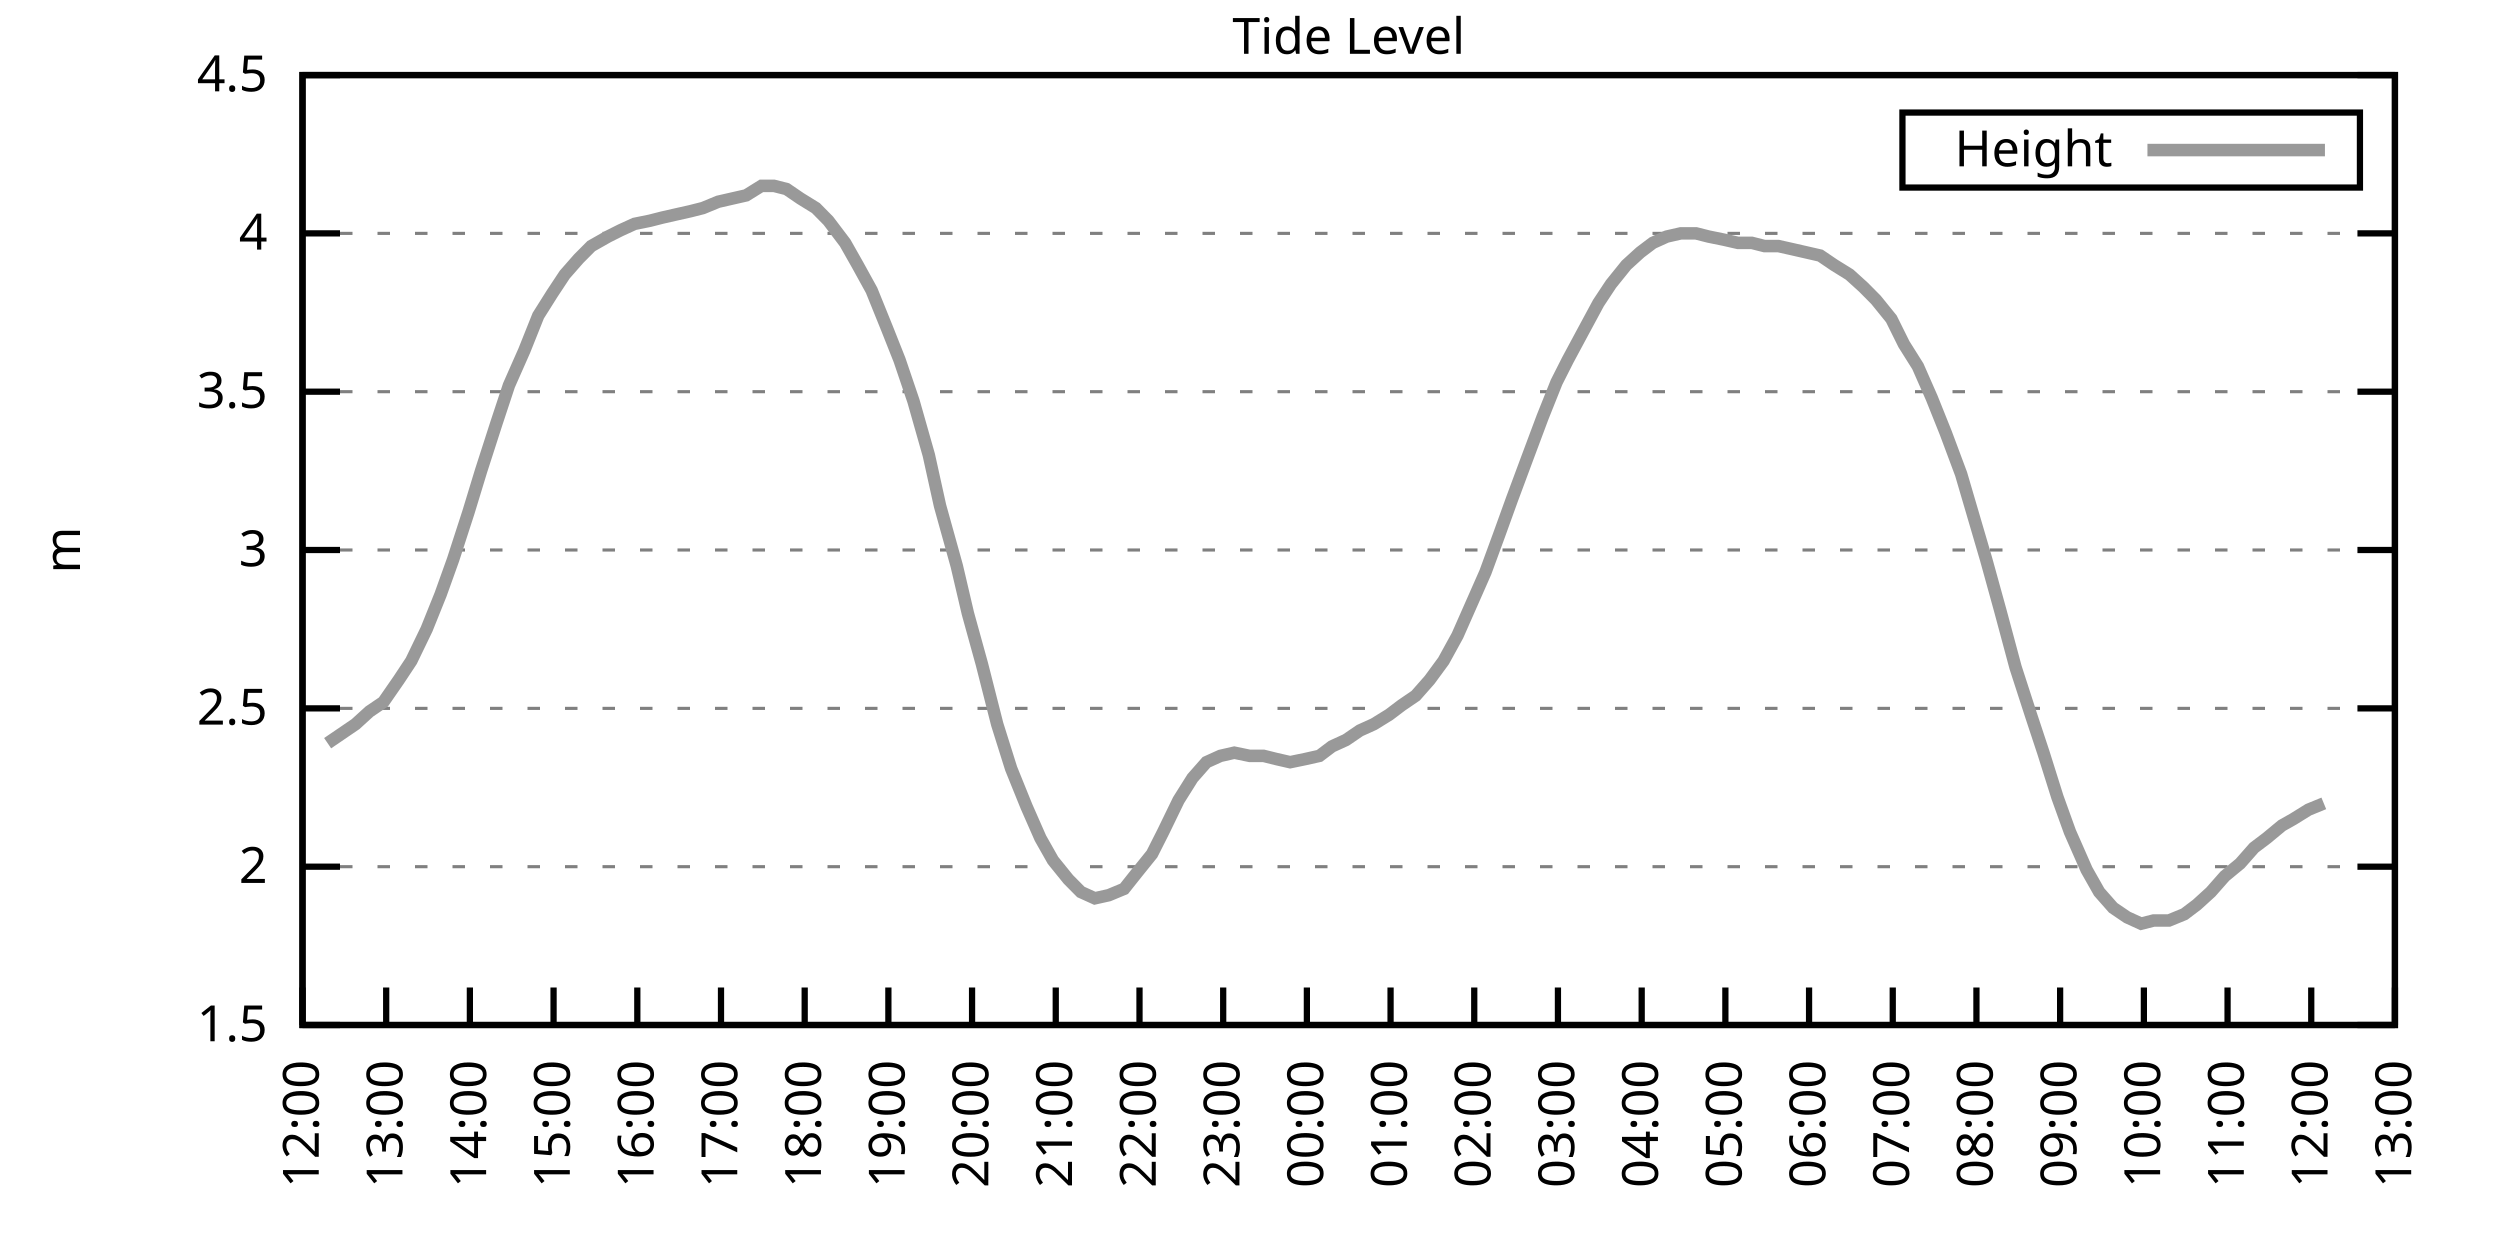
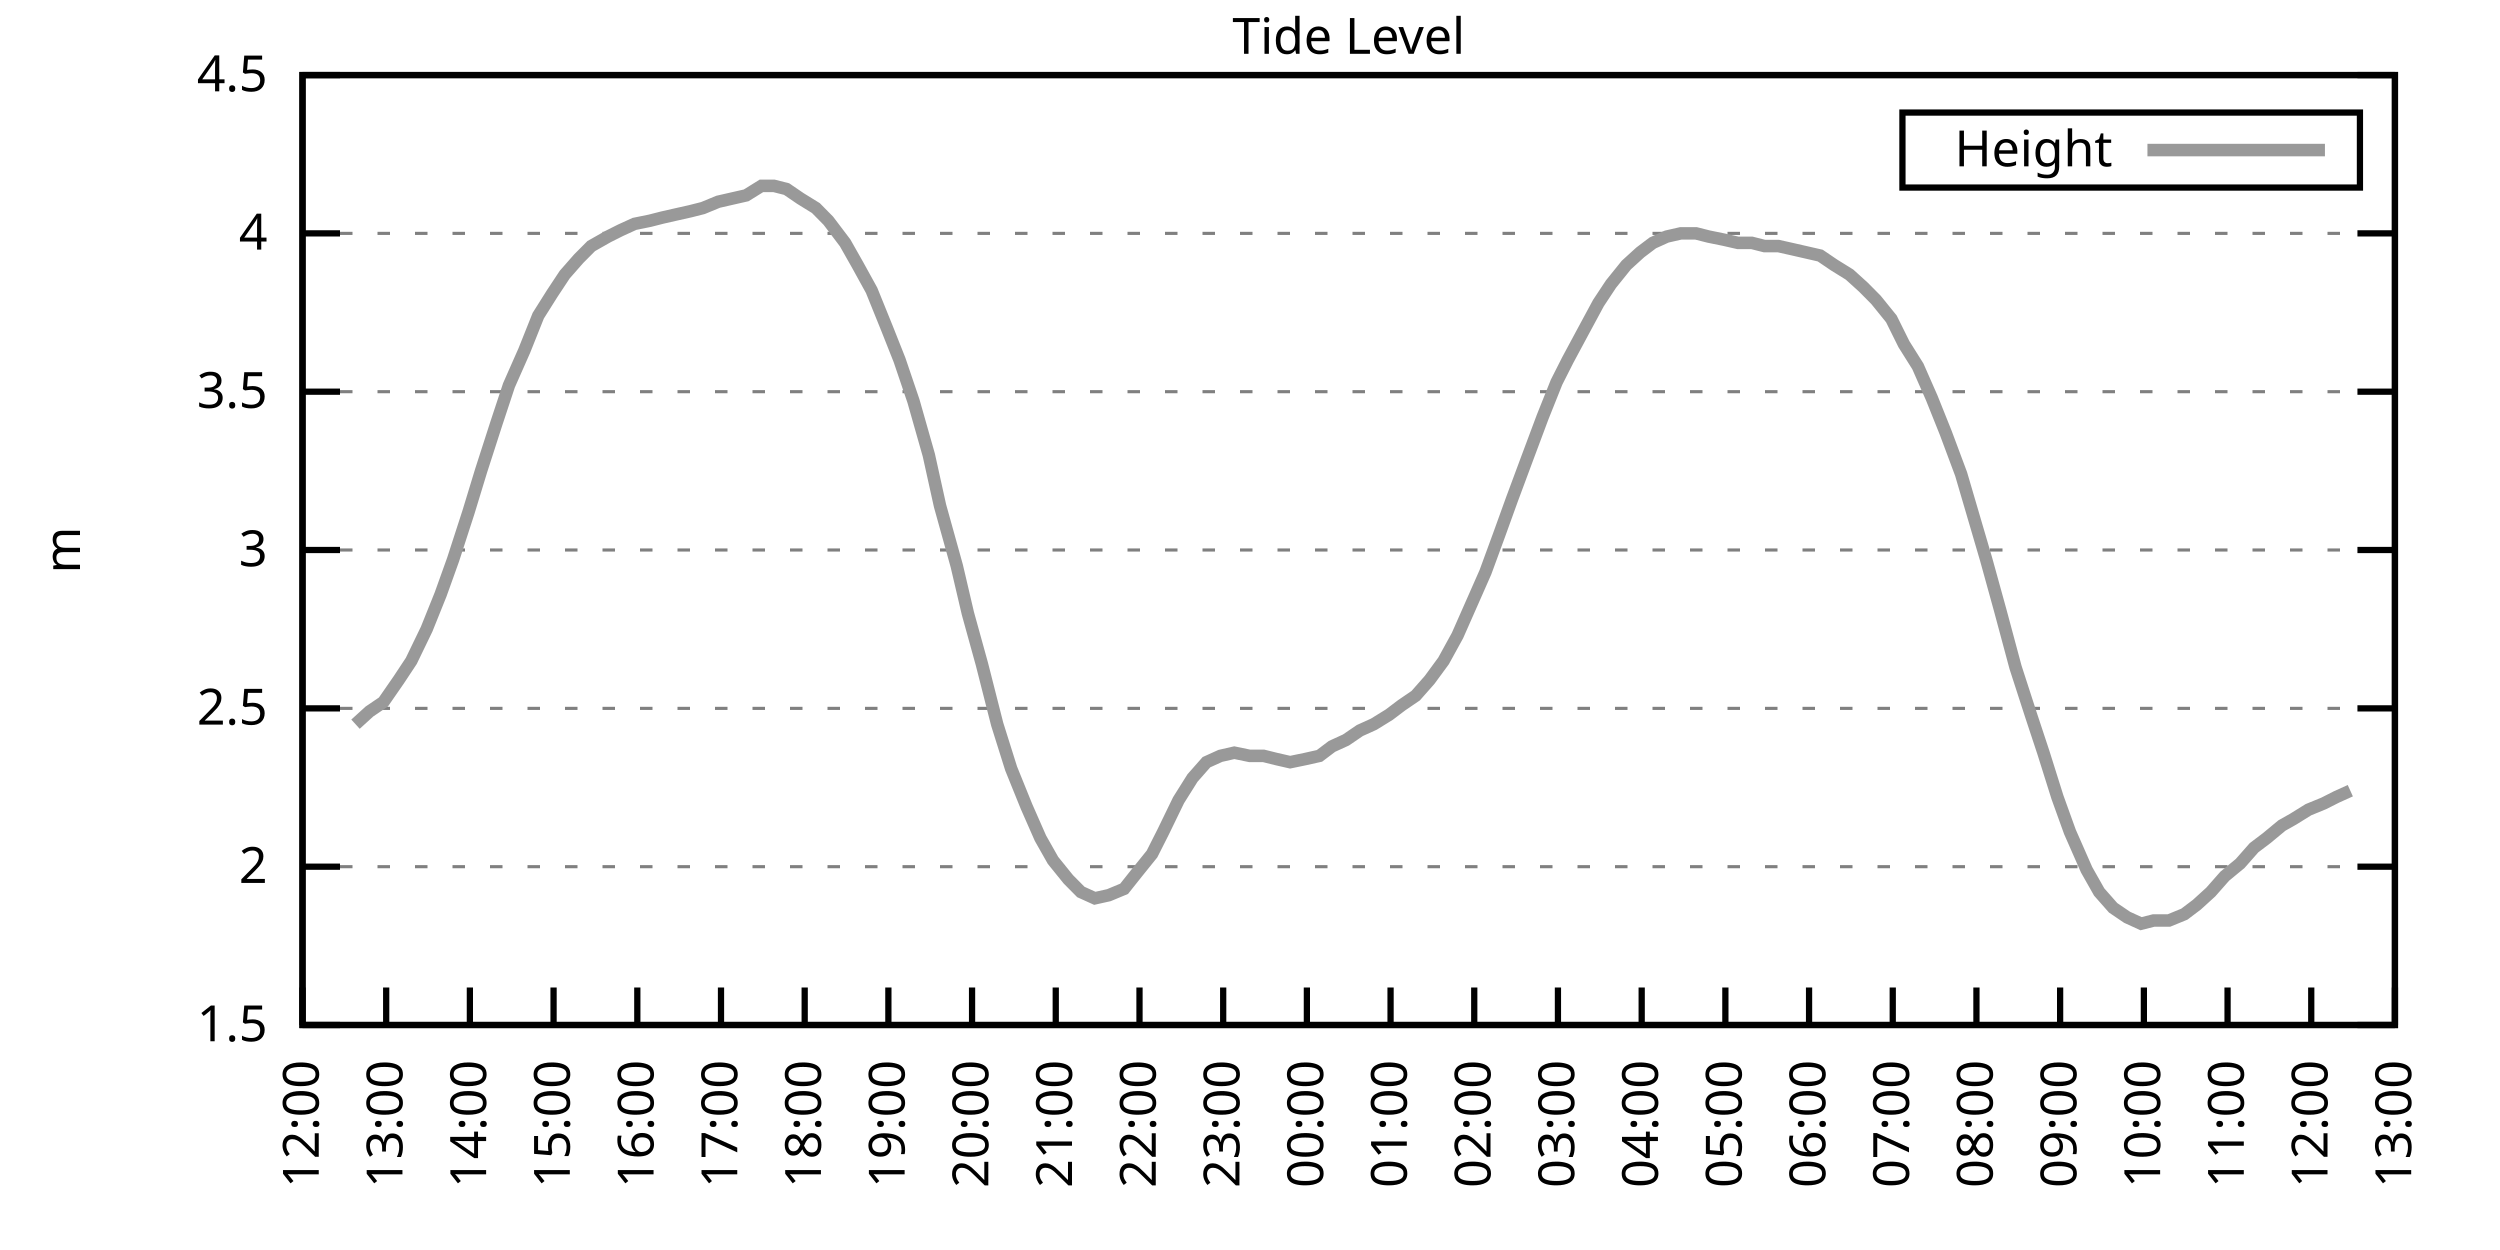
<svg xmlns="http://www.w3.org/2000/svg" xmlns:xlink="http://www.w3.org/1999/xlink" width="400" height="200" viewBox="0 0 400 200">
  <g id="gnuplot_canvas">
    <rect x="0" y="0" width="400" height="200" fill="none" />
    <defs>
      <circle id="gpDot" r="0.5" stroke-width="0.5" stroke="currentColor" />
      <path id="gpPt0" stroke-width="0.333" stroke="currentColor" d="M-1,0 h2 M0,-1 v2" />
      <path id="gpPt1" stroke-width="0.333" stroke="currentColor" d="M-1,-1 L1,1 M1,-1 L-1,1" />
      <path id="gpPt2" stroke-width="0.333" stroke="currentColor" d="M-1,0 L1,0 M0,-1 L0,1 M-1,-1 L1,1 M-1,1 L1,-1" />
      <rect id="gpPt3" stroke-width="0.333" stroke="currentColor" x="-1" y="-1" width="2" height="2" />
      <rect id="gpPt4" stroke-width="0.333" stroke="currentColor" fill="currentColor" x="-1" y="-1" width="2" height="2" />
      <circle id="gpPt5" stroke-width="0.333" stroke="currentColor" cx="0" cy="0" r="1" />
      <use xlink:href="#gpPt5" id="gpPt6" fill="currentColor" stroke="none" />
      <path id="gpPt7" stroke-width="0.333" stroke="currentColor" d="M0,-1.33 L-1.33,0.67 L1.33,0.67 z" />
      <use xlink:href="#gpPt7" id="gpPt8" fill="currentColor" stroke="none" />
      <use xlink:href="#gpPt7" id="gpPt9" stroke="currentColor" transform="rotate(180)" />
      <use xlink:href="#gpPt9" id="gpPt10" fill="currentColor" stroke="none" />
      <use xlink:href="#gpPt3" id="gpPt11" stroke="currentColor" transform="rotate(45)" />
      <use xlink:href="#gpPt11" id="gpPt12" fill="currentColor" stroke="none" />
      <path id="gpPt13" stroke-width="0.333" stroke="currentColor" d="M0,1.330 L1.265,0.411 L0.782,-1.067 L-0.782,-1.076 L-1.265,0.411 z" />
      <use xlink:href="#gpPt13" id="gpPt14" fill="currentColor" stroke="none" />
      <filter id="textbox" filterUnits="objectBoundingBox" x="0" y="0" height="1" width="1">
        <feFlood flood-color="white" flood-opacity="1" result="bgnd" />
        <feComposite in="SourceGraphic" in2="bgnd" operator="atop" />
      </filter>
      <filter id="greybox" filterUnits="objectBoundingBox" x="0" y="0" height="1" width="1">
        <feFlood flood-color="lightgrey" flood-opacity="1" result="grey" />
        <feComposite in="SourceGraphic" in2="grey" operator="atop" />
      </filter>
    </defs>
    <g fill="none" color="white" stroke="currentColor" stroke-width="1.00" stroke-linecap="butt" stroke-linejoin="miter">
</g>
    <g fill="none" color="black" stroke="currentColor" stroke-width="1.00" stroke-linecap="butt" stroke-linejoin="miter">
      <g stroke="none" shape-rendering="crispEdges">
        <polygon fill="rgb(255, 255, 255)" points="48.40,164.00 383.18,164.00 383.18,12.02 48.40,12.02 " />
      </g>
    </g>
    <g fill="none" color="black" stroke="currentColor" stroke-width="1.00" stroke-linecap="butt" stroke-linejoin="miter">
</g>
    <g fill="none" color="black" stroke="black" stroke-width="0.50" stroke-linecap="butt" stroke-linejoin="miter">
</g>
    <g fill="none" color="gray" stroke="currentColor" stroke-width="0.50" stroke-linecap="butt" stroke-linejoin="miter">
      <path stroke="gray" stroke-dasharray="2,4" class="gridline" d="M48.40,164.00 L383.19,164.00  " />
    </g>
    <g fill="none" color="gray" stroke="gray" stroke-width="1.00" stroke-linecap="butt" stroke-linejoin="miter">
</g>
    <g fill="none" color="black" stroke="currentColor" stroke-width="1.00" stroke-linecap="butt" stroke-linejoin="miter">
      <path stroke="black" d="M48.40,164.00 L54.40,164.00 M383.19,164.00 L377.19,164.00  " />
      <g transform="translate(42.80,166.60)" stroke="none" fill="black" font-family="Sans" font-size="8.00" text-anchor="end">
        <text>
          <tspan font-family="Sans"> 1.5</tspan>
        </text>
      </g>
    </g>
    <g fill="none" color="black" stroke="currentColor" stroke-width="1.00" stroke-linecap="butt" stroke-linejoin="miter">
</g>
    <g fill="none" color="black" stroke="black" stroke-width="0.50" stroke-linecap="butt" stroke-linejoin="miter">
</g>
    <g fill="none" color="gray" stroke="currentColor" stroke-width="0.50" stroke-linecap="butt" stroke-linejoin="miter">
      <path stroke="gray" stroke-dasharray="2,4" class="gridline" d="M48.40,138.67 L383.19,138.67  " />
    </g>
    <g fill="none" color="gray" stroke="gray" stroke-width="1.00" stroke-linecap="butt" stroke-linejoin="miter">
</g>
    <g fill="none" color="black" stroke="currentColor" stroke-width="1.00" stroke-linecap="butt" stroke-linejoin="miter">
      <path stroke="black" d="M48.40,138.67 L54.40,138.67 M383.19,138.67 L377.19,138.67  " />
      <g transform="translate(42.80,141.27)" stroke="none" fill="black" font-family="Sans" font-size="8.00" text-anchor="end">
        <text>
          <tspan font-family="Sans"> 2</tspan>
        </text>
      </g>
    </g>
    <g fill="none" color="black" stroke="currentColor" stroke-width="1.00" stroke-linecap="butt" stroke-linejoin="miter">
</g>
    <g fill="none" color="black" stroke="black" stroke-width="0.50" stroke-linecap="butt" stroke-linejoin="miter">
</g>
    <g fill="none" color="gray" stroke="currentColor" stroke-width="0.50" stroke-linecap="butt" stroke-linejoin="miter">
      <path stroke="gray" stroke-dasharray="2,4" class="gridline" d="M48.40,113.34 L383.19,113.34  " />
    </g>
    <g fill="none" color="gray" stroke="gray" stroke-width="1.00" stroke-linecap="butt" stroke-linejoin="miter">
</g>
    <g fill="none" color="black" stroke="currentColor" stroke-width="1.00" stroke-linecap="butt" stroke-linejoin="miter">
      <path stroke="black" d="M48.40,113.34 L54.40,113.34 M383.19,113.34 L377.19,113.34  " />
      <g transform="translate(42.80,115.94)" stroke="none" fill="black" font-family="Sans" font-size="8.00" text-anchor="end">
        <text>
          <tspan font-family="Sans"> 2.5</tspan>
        </text>
      </g>
    </g>
    <g fill="none" color="black" stroke="currentColor" stroke-width="1.00" stroke-linecap="butt" stroke-linejoin="miter">
</g>
    <g fill="none" color="black" stroke="black" stroke-width="0.50" stroke-linecap="butt" stroke-linejoin="miter">
</g>
    <g fill="none" color="gray" stroke="currentColor" stroke-width="0.50" stroke-linecap="butt" stroke-linejoin="miter">
      <path stroke="gray" stroke-dasharray="2,4" class="gridline" d="M48.40,88.00 L383.19,88.00  " />
    </g>
    <g fill="none" color="gray" stroke="gray" stroke-width="1.00" stroke-linecap="butt" stroke-linejoin="miter">
</g>
    <g fill="none" color="black" stroke="currentColor" stroke-width="1.00" stroke-linecap="butt" stroke-linejoin="miter">
      <path stroke="black" d="M48.40,88.00 L54.40,88.00 M383.19,88.00 L377.19,88.00  " />
      <g transform="translate(42.80,90.60)" stroke="none" fill="black" font-family="Sans" font-size="8.00" text-anchor="end">
        <text>
          <tspan font-family="Sans"> 3</tspan>
        </text>
      </g>
    </g>
    <g fill="none" color="black" stroke="currentColor" stroke-width="1.00" stroke-linecap="butt" stroke-linejoin="miter">
</g>
    <g fill="none" color="black" stroke="black" stroke-width="0.50" stroke-linecap="butt" stroke-linejoin="miter">
</g>
    <g fill="none" color="gray" stroke="currentColor" stroke-width="0.50" stroke-linecap="butt" stroke-linejoin="miter">
      <path stroke="gray" stroke-dasharray="2,4" class="gridline" d="M48.40,62.67 L383.19,62.67  " />
    </g>
    <g fill="none" color="gray" stroke="gray" stroke-width="1.00" stroke-linecap="butt" stroke-linejoin="miter">
</g>
    <g fill="none" color="black" stroke="currentColor" stroke-width="1.00" stroke-linecap="butt" stroke-linejoin="miter">
      <path stroke="black" d="M48.40,62.67 L54.40,62.67 M383.19,62.67 L377.19,62.67  " />
      <g transform="translate(42.80,65.27)" stroke="none" fill="black" font-family="Sans" font-size="8.00" text-anchor="end">
        <text>
          <tspan font-family="Sans"> 3.5</tspan>
        </text>
      </g>
    </g>
    <g fill="none" color="black" stroke="currentColor" stroke-width="1.00" stroke-linecap="butt" stroke-linejoin="miter">
</g>
    <g fill="none" color="black" stroke="black" stroke-width="0.50" stroke-linecap="butt" stroke-linejoin="miter">
</g>
    <g fill="none" color="gray" stroke="currentColor" stroke-width="0.50" stroke-linecap="butt" stroke-linejoin="miter">
      <path stroke="gray" stroke-dasharray="2,4" class="gridline" d="M48.40,37.34 L383.19,37.34  " />
    </g>
    <g fill="none" color="gray" stroke="gray" stroke-width="1.00" stroke-linecap="butt" stroke-linejoin="miter">
</g>
    <g fill="none" color="black" stroke="currentColor" stroke-width="1.00" stroke-linecap="butt" stroke-linejoin="miter">
      <path stroke="black" d="M48.40,37.34 L54.40,37.34 M383.19,37.34 L377.19,37.34  " />
      <g transform="translate(42.80,39.94)" stroke="none" fill="black" font-family="Sans" font-size="8.00" text-anchor="end">
        <text>
          <tspan font-family="Sans"> 4</tspan>
        </text>
      </g>
    </g>
    <g fill="none" color="black" stroke="currentColor" stroke-width="1.00" stroke-linecap="butt" stroke-linejoin="miter">
</g>
    <g fill="none" color="black" stroke="black" stroke-width="0.50" stroke-linecap="butt" stroke-linejoin="miter">
</g>
    <g fill="none" color="gray" stroke="currentColor" stroke-width="0.50" stroke-linecap="butt" stroke-linejoin="miter">
      <path stroke="gray" stroke-dasharray="2,4" class="gridline" d="M48.40,12.01 L383.19,12.01  " />
    </g>
    <g fill="none" color="gray" stroke="gray" stroke-width="1.00" stroke-linecap="butt" stroke-linejoin="miter">
</g>
    <g fill="none" color="black" stroke="currentColor" stroke-width="1.00" stroke-linecap="butt" stroke-linejoin="miter">
      <path stroke="black" d="M48.40,12.01 L54.40,12.01 M383.19,12.01 L377.19,12.01  " />
      <g transform="translate(42.80,14.61)" stroke="none" fill="black" font-family="Sans" font-size="8.00" text-anchor="end">
        <text>
          <tspan font-family="Sans"> 4.5</tspan>
        </text>
      </g>
    </g>
    <g fill="none" color="black" stroke="currentColor" stroke-width="1.00" stroke-linecap="butt" stroke-linejoin="miter">
      <path stroke="black" d="M48.40,164.00 L48.40,158.00  " />
      <g transform="translate(51.00,169.60) rotate(270.00)" stroke="none" fill="black" font-family="Sans" font-size="8.00" text-anchor="end">
        <text>
          <tspan font-family="Sans">12:00</tspan>
        </text>
      </g>
    </g>
    <g fill="none" color="black" stroke="currentColor" stroke-width="1.00" stroke-linecap="butt" stroke-linejoin="miter">
      <path stroke="black" d="M61.79,164.00 L61.79,158.00  " />
      <g transform="translate(64.39,169.60) rotate(270.00)" stroke="none" fill="black" font-family="Sans" font-size="8.00" text-anchor="end">
        <text>
          <tspan font-family="Sans">13:00</tspan>
        </text>
      </g>
    </g>
    <g fill="none" color="black" stroke="currentColor" stroke-width="1.00" stroke-linecap="butt" stroke-linejoin="miter">
      <path stroke="black" d="M75.18,164.00 L75.18,158.00  " />
      <g transform="translate(77.78,169.60) rotate(270.00)" stroke="none" fill="black" font-family="Sans" font-size="8.00" text-anchor="end">
        <text>
          <tspan font-family="Sans">14:00</tspan>
        </text>
      </g>
    </g>
    <g fill="none" color="black" stroke="currentColor" stroke-width="1.00" stroke-linecap="butt" stroke-linejoin="miter">
      <path stroke="black" d="M88.57,164.00 L88.57,158.00  " />
      <g transform="translate(91.17,169.60) rotate(270.00)" stroke="none" fill="black" font-family="Sans" font-size="8.00" text-anchor="end">
        <text>
          <tspan font-family="Sans">15:00</tspan>
        </text>
      </g>
    </g>
    <g fill="none" color="black" stroke="currentColor" stroke-width="1.00" stroke-linecap="butt" stroke-linejoin="miter">
      <path stroke="black" d="M101.97,164.00 L101.97,158.00  " />
      <g transform="translate(104.57,169.60) rotate(270.00)" stroke="none" fill="black" font-family="Sans" font-size="8.00" text-anchor="end">
        <text>
          <tspan font-family="Sans">16:00</tspan>
        </text>
      </g>
    </g>
    <g fill="none" color="black" stroke="currentColor" stroke-width="1.00" stroke-linecap="butt" stroke-linejoin="miter">
      <path stroke="black" d="M115.36,164.00 L115.36,158.00  " />
      <g transform="translate(117.96,169.60) rotate(270.00)" stroke="none" fill="black" font-family="Sans" font-size="8.00" text-anchor="end">
        <text>
          <tspan font-family="Sans">17:00</tspan>
        </text>
      </g>
    </g>
    <g fill="none" color="black" stroke="currentColor" stroke-width="1.00" stroke-linecap="butt" stroke-linejoin="miter">
      <path stroke="black" d="M128.75,164.00 L128.75,158.00  " />
      <g transform="translate(131.35,169.60) rotate(270.00)" stroke="none" fill="black" font-family="Sans" font-size="8.00" text-anchor="end">
        <text>
          <tspan font-family="Sans">18:00</tspan>
        </text>
      </g>
    </g>
    <g fill="none" color="black" stroke="currentColor" stroke-width="1.00" stroke-linecap="butt" stroke-linejoin="miter">
      <path stroke="black" d="M142.14,164.00 L142.14,158.00  " />
      <g transform="translate(144.74,169.60) rotate(270.00)" stroke="none" fill="black" font-family="Sans" font-size="8.00" text-anchor="end">
        <text>
          <tspan font-family="Sans">19:00</tspan>
        </text>
      </g>
    </g>
    <g fill="none" color="black" stroke="currentColor" stroke-width="1.00" stroke-linecap="butt" stroke-linejoin="miter">
      <path stroke="black" d="M155.53,164.00 L155.53,158.00  " />
      <g transform="translate(158.13,169.60) rotate(270.00)" stroke="none" fill="black" font-family="Sans" font-size="8.00" text-anchor="end">
        <text>
          <tspan font-family="Sans">20:00</tspan>
        </text>
      </g>
    </g>
    <g fill="none" color="black" stroke="currentColor" stroke-width="1.00" stroke-linecap="butt" stroke-linejoin="miter">
      <path stroke="black" d="M168.92,164.00 L168.92,158.00  " />
      <g transform="translate(171.52,169.60) rotate(270.00)" stroke="none" fill="black" font-family="Sans" font-size="8.00" text-anchor="end">
        <text>
          <tspan font-family="Sans">21:00</tspan>
        </text>
      </g>
    </g>
    <g fill="none" color="black" stroke="currentColor" stroke-width="1.00" stroke-linecap="butt" stroke-linejoin="miter">
      <path stroke="black" d="M182.32,164.00 L182.32,158.00  " />
      <g transform="translate(184.92,169.60) rotate(270.00)" stroke="none" fill="black" font-family="Sans" font-size="8.00" text-anchor="end">
        <text>
          <tspan font-family="Sans">22:00</tspan>
        </text>
      </g>
    </g>
    <g fill="none" color="black" stroke="currentColor" stroke-width="1.00" stroke-linecap="butt" stroke-linejoin="miter">
      <path stroke="black" d="M195.71,164.00 L195.71,158.00  " />
      <g transform="translate(198.31,169.60) rotate(270.00)" stroke="none" fill="black" font-family="Sans" font-size="8.00" text-anchor="end">
        <text>
          <tspan font-family="Sans">23:00</tspan>
        </text>
      </g>
    </g>
    <g fill="none" color="black" stroke="currentColor" stroke-width="1.00" stroke-linecap="butt" stroke-linejoin="miter">
      <path stroke="black" d="M209.10,164.00 L209.10,158.00  " />
      <g transform="translate(211.70,169.60) rotate(270.00)" stroke="none" fill="black" font-family="Sans" font-size="8.00" text-anchor="end">
        <text>
          <tspan font-family="Sans">00:00</tspan>
        </text>
      </g>
    </g>
    <g fill="none" color="black" stroke="currentColor" stroke-width="1.00" stroke-linecap="butt" stroke-linejoin="miter">
      <path stroke="black" d="M222.49,164.00 L222.49,158.00  " />
      <g transform="translate(225.09,169.60) rotate(270.00)" stroke="none" fill="black" font-family="Sans" font-size="8.00" text-anchor="end">
        <text>
          <tspan font-family="Sans">01:00</tspan>
        </text>
      </g>
    </g>
    <g fill="none" color="black" stroke="currentColor" stroke-width="1.00" stroke-linecap="butt" stroke-linejoin="miter">
      <path stroke="black" d="M235.88,164.00 L235.88,158.00  " />
      <g transform="translate(238.48,169.60) rotate(270.00)" stroke="none" fill="black" font-family="Sans" font-size="8.00" text-anchor="end">
        <text>
          <tspan font-family="Sans">02:00</tspan>
        </text>
      </g>
    </g>
    <g fill="none" color="black" stroke="currentColor" stroke-width="1.00" stroke-linecap="butt" stroke-linejoin="miter">
      <path stroke="black" d="M249.27,164.00 L249.27,158.00  " />
      <g transform="translate(251.87,169.60) rotate(270.00)" stroke="none" fill="black" font-family="Sans" font-size="8.00" text-anchor="end">
        <text>
          <tspan font-family="Sans">03:00</tspan>
        </text>
      </g>
    </g>
    <g fill="none" color="black" stroke="currentColor" stroke-width="1.00" stroke-linecap="butt" stroke-linejoin="miter">
      <path stroke="black" d="M262.67,164.00 L262.67,158.00  " />
      <g transform="translate(265.27,169.60) rotate(270.00)" stroke="none" fill="black" font-family="Sans" font-size="8.00" text-anchor="end">
        <text>
          <tspan font-family="Sans">04:00</tspan>
        </text>
      </g>
    </g>
    <g fill="none" color="black" stroke="currentColor" stroke-width="1.00" stroke-linecap="butt" stroke-linejoin="miter">
      <path stroke="black" d="M276.06,164.00 L276.06,158.00  " />
      <g transform="translate(278.66,169.60) rotate(270.00)" stroke="none" fill="black" font-family="Sans" font-size="8.00" text-anchor="end">
        <text>
          <tspan font-family="Sans">05:00</tspan>
        </text>
      </g>
    </g>
    <g fill="none" color="black" stroke="currentColor" stroke-width="1.00" stroke-linecap="butt" stroke-linejoin="miter">
      <path stroke="black" d="M289.45,164.00 L289.45,158.00  " />
      <g transform="translate(292.05,169.60) rotate(270.00)" stroke="none" fill="black" font-family="Sans" font-size="8.00" text-anchor="end">
        <text>
          <tspan font-family="Sans">06:00</tspan>
        </text>
      </g>
    </g>
    <g fill="none" color="black" stroke="currentColor" stroke-width="1.00" stroke-linecap="butt" stroke-linejoin="miter">
      <path stroke="black" d="M302.84,164.00 L302.84,158.00  " />
      <g transform="translate(305.44,169.60) rotate(270.00)" stroke="none" fill="black" font-family="Sans" font-size="8.00" text-anchor="end">
        <text>
          <tspan font-family="Sans">07:00</tspan>
        </text>
      </g>
    </g>
    <g fill="none" color="black" stroke="currentColor" stroke-width="1.00" stroke-linecap="butt" stroke-linejoin="miter">
      <path stroke="black" d="M316.23,164.00 L316.23,158.00  " />
      <g transform="translate(318.83,169.60) rotate(270.00)" stroke="none" fill="black" font-family="Sans" font-size="8.00" text-anchor="end">
        <text>
          <tspan font-family="Sans">08:00</tspan>
        </text>
      </g>
    </g>
    <g fill="none" color="black" stroke="currentColor" stroke-width="1.00" stroke-linecap="butt" stroke-linejoin="miter">
      <path stroke="black" d="M329.62,164.00 L329.62,158.00  " />
      <g transform="translate(332.22,169.60) rotate(270.00)" stroke="none" fill="black" font-family="Sans" font-size="8.00" text-anchor="end">
        <text>
          <tspan font-family="Sans">09:00</tspan>
        </text>
      </g>
    </g>
    <g fill="none" color="black" stroke="currentColor" stroke-width="1.00" stroke-linecap="butt" stroke-linejoin="miter">
      <path stroke="black" d="M343.02,164.00 L343.02,158.00  " />
      <g transform="translate(345.62,169.60) rotate(270.00)" stroke="none" fill="black" font-family="Sans" font-size="8.00" text-anchor="end">
        <text>
          <tspan font-family="Sans">10:00</tspan>
        </text>
      </g>
    </g>
    <g fill="none" color="black" stroke="currentColor" stroke-width="1.00" stroke-linecap="butt" stroke-linejoin="miter">
      <path stroke="black" d="M356.41,164.00 L356.41,158.00  " />
      <g transform="translate(359.01,169.60) rotate(270.00)" stroke="none" fill="black" font-family="Sans" font-size="8.00" text-anchor="end">
        <text>
          <tspan font-family="Sans">11:00</tspan>
        </text>
      </g>
    </g>
    <g fill="none" color="black" stroke="currentColor" stroke-width="1.00" stroke-linecap="butt" stroke-linejoin="miter">
      <path stroke="black" d="M369.80,164.00 L369.80,158.00  " />
      <g transform="translate(372.40,169.60) rotate(270.00)" stroke="none" fill="black" font-family="Sans" font-size="8.00" text-anchor="end">
        <text>
          <tspan font-family="Sans">12:00</tspan>
        </text>
      </g>
    </g>
    <g fill="none" color="black" stroke="currentColor" stroke-width="1.00" stroke-linecap="butt" stroke-linejoin="miter">
      <path stroke="black" d="M383.19,164.00 L383.19,158.00  " />
      <g transform="translate(385.79,169.60) rotate(270.00)" stroke="none" fill="black" font-family="Sans" font-size="8.00" text-anchor="end">
        <text>
          <tspan font-family="Sans">13:00</tspan>
        </text>
      </g>
    </g>
    <g fill="none" color="black" stroke="currentColor" stroke-width="1.00" stroke-linecap="butt" stroke-linejoin="miter">
</g>
    <g fill="none" color="black" stroke="currentColor" stroke-width="1.00" stroke-linecap="butt" stroke-linejoin="miter">
      <path stroke="black" d="M48.40,12.01 L48.40,164.00 L383.19,164.00 L383.19,12.01 L48.40,12.01 Z  " />
    </g>
    <g fill="none" color="black" stroke="currentColor" stroke-width="1.00" stroke-linecap="butt" stroke-linejoin="miter">
</g>
    <g fill="none" color="black" stroke="currentColor" stroke-width="1.00" stroke-linecap="butt" stroke-linejoin="miter">
      <path stroke="black" d="M304.39,30.01 L304.39,18.01 L377.59,18.01 L377.59,30.01 L304.39,30.01 Z  " />
    </g>
    <g id="Tide_level_plot_1">
      <g fill="none" color="white" stroke="black" stroke-width="2.00" stroke-linecap="butt" stroke-linejoin="miter">
</g>
      <g fill="none" color="black" stroke="currentColor" stroke-width="2.00" stroke-linecap="butt" stroke-linejoin="miter">
        <g transform="translate(337.99,26.61)" stroke="none" fill="black" font-family="Sans" font-size="8.00" text-anchor="end">
          <text>
            <tspan font-family="Sans">Height</tspan>
          </text>
        </g>
      </g>
      <g fill="none" color="black" stroke="currentColor" stroke-width="2.00" stroke-linecap="butt" stroke-linejoin="miter">
-         <path stroke="rgb(153, 153, 153)" d="M343.59,24.01 L371.99,24.01 M52.42,118.91 L54.65,117.39 L56.88,115.87 L59.11,113.84 L61.35,112.32 L63.80,108.78   L65.81,105.74 L68.26,100.67 L70.50,95.10 L72.50,89.52 L74.96,81.93 L76.97,75.34 L79.42,67.74 L81.43,61.66   L83.89,56.09 L86.12,50.51 L88.35,46.97 L90.36,43.93 L92.59,41.39 L94.60,39.37 L97.28,37.85 L99.29,36.84   L101.52,35.82 L103.98,35.32 L105.98,34.81 L108.22,34.30 L110.45,33.80 L112.46,33.29 L114.91,32.28 L117.14,31.77   L119.38,31.26 L121.83,29.74 L123.84,29.74 L125.85,30.25 L128.08,31.77 L130.54,33.29 L132.54,35.32 L135.22,38.86   L137.23,42.41 L139.46,46.46 L141.92,52.54 L143.93,57.61 L146.16,64.19 L148.61,72.81 L150.40,80.91 L153.08,90.54   L154.86,98.14 L157.10,106.24 L159.55,115.87 L161.78,122.96 L164.24,129.04 L166.47,134.11 L168.48,137.66 L170.93,140.69   L172.94,142.72 L175.17,143.73 L177.41,143.23 L179.86,142.21 L181.87,139.68 L184.32,136.64 L186.11,133.10 L188.57,128.03   L190.80,124.48 L193.03,121.95 L195.26,120.94 L197.49,120.43 L199.95,120.94 L202.18,120.94 L204.19,121.44 L206.42,121.95   L208.88,121.44 L211.11,120.94 L213.12,119.42 L215.35,118.40 L217.58,116.88 L219.81,115.87 L222.27,114.35 L224.28,112.83   L226.51,111.31 L228.74,108.78 L230.97,105.74 L233.20,101.68 L235.66,96.11 L237.67,91.55 L239.90,85.47 L241.91,79.90   L244.36,73.31 L246.82,66.73 L249.05,61.15 L250.84,57.61 L253.29,53.05 L255.75,48.49 L257.76,45.45 L260.21,42.41   L262.44,40.38 L264.45,38.86 L266.68,37.85 L268.92,37.34 L271.37,37.34 L273.38,37.85 L275.83,38.35 L278.07,38.86   L280.30,38.86 L282.31,39.37 L284.54,39.37 L286.77,39.87 L291.23,40.89 L293.47,42.41 L295.92,43.93 L298.15,45.95   L300.16,47.98 L302.62,51.02 L304.63,55.07 L306.86,58.62 L309.09,63.69 L311.32,69.26 L313.78,75.85 L316.01,83.45   L317.79,89.52 L320.03,97.63 L322.48,106.75 L324.94,114.35 L326.95,120.43 L329.18,127.52 L331.19,133.10 L333.86,139.17   L335.87,142.72 L338.10,145.25 L340.34,146.77 L342.57,147.79 L344.58,147.28 L347.03,147.28 L349.49,146.27 L351.50,144.75   L353.73,142.72 L355.96,140.19 L358.42,138.16 L360.65,135.63 L362.66,134.11 L365.11,132.08 L366.90,131.07 L369.35,129.55   L371.81,128.54  " />
+         <path stroke="rgb(153, 153, 153)" d="M343.59,24.01 L371.99,24.01 M56.88,115.87 L59.11,113.84 L61.35,112.32 L63.80,108.78 L65.81,105.74 L68.26,100.67   L70.50,95.10 L72.50,89.52 L74.96,81.93 L76.97,75.34 L79.42,67.74 L81.43,61.66 L83.89,56.09 L86.12,50.51   L88.35,46.97 L90.36,43.93 L92.59,41.39 L94.60,39.37 L97.28,37.85 L99.29,36.84 L101.52,35.82 L103.98,35.32   L105.98,34.81 L108.22,34.30 L110.45,33.80 L112.46,33.29 L114.91,32.28 L117.14,31.77 L119.38,31.26 L121.83,29.74   L123.84,29.74 L125.85,30.25 L128.08,31.77 L130.54,33.29 L132.54,35.32 L135.22,38.86 L137.23,42.41 L139.46,46.46   L141.92,52.54 L143.93,57.61 L146.16,64.19 L148.61,72.81 L150.40,80.91 L153.08,90.54 L154.86,98.14 L157.10,106.24   L159.55,115.87 L161.78,122.96 L164.24,129.04 L166.47,134.11 L168.48,137.66 L170.93,140.69 L172.94,142.72 L175.17,143.73   L177.41,143.23 L179.86,142.21 L181.87,139.68 L184.32,136.64 L186.11,133.10 L188.57,128.03 L190.80,124.48 L193.03,121.95   L195.26,120.94 L197.49,120.43 L199.95,120.94 L202.18,120.94 L204.19,121.44 L206.42,121.95 L208.88,121.44 L211.11,120.94   L213.12,119.42 L215.35,118.40 L217.58,116.88 L219.81,115.87 L222.27,114.35 L224.28,112.83 L226.51,111.31 L228.74,108.78   L230.97,105.74 L233.20,101.68 L235.66,96.11 L237.67,91.55 L239.90,85.47 L241.91,79.90 L244.36,73.31 L246.82,66.73   L249.05,61.15 L250.84,57.61 L253.29,53.05 L255.75,48.49 L257.76,45.45 L260.21,42.41 L262.44,40.38 L264.45,38.86   L266.68,37.85 L268.92,37.34 L271.37,37.34 L273.38,37.85 L275.83,38.35 L278.07,38.86 L280.30,38.86 L282.31,39.37   L284.54,39.37 L286.77,39.87 L291.23,40.89 L293.47,42.41 L295.92,43.93 L298.15,45.95 L300.16,47.98 L302.62,51.02   L304.63,55.07 L306.86,58.62 L309.09,63.69 L311.32,69.26 L313.78,75.85 L316.01,83.45 L317.79,89.52 L320.03,97.63   L322.48,106.75 L324.94,114.35 L326.95,120.43 L329.18,127.52 L331.19,133.10 L333.86,139.17 L335.87,142.72 L338.10,145.25   L340.34,146.77 L342.57,147.79 L344.58,147.28 L347.03,147.28 L349.49,146.27 L351.50,144.75 L353.73,142.72 L355.96,140.19   L358.42,138.16 L360.65,135.63 L362.66,134.11 L365.11,132.08 L366.90,131.07 L369.35,129.55 L371.81,128.54 L373.82,127.52   L376.05,126.51  " />
      </g>
    </g>
    <g fill="none" color="black" stroke="currentColor" stroke-width="2.00" stroke-linecap="butt" stroke-linejoin="miter">
</g>
    <g fill="none" color="black" stroke="black" stroke-width="1.00" stroke-linecap="butt" stroke-linejoin="miter">
</g>
    <g fill="none" color="black" stroke="currentColor" stroke-width="1.00" stroke-linecap="butt" stroke-linejoin="miter">
      <path stroke="black" d="M48.40,12.01 L48.40,164.00 L383.19,164.00 L383.19,12.01 L48.40,12.01 Z  " />
      <g transform="translate(12.80,88.01) rotate(270.00)" stroke="none" fill="black" font-family="Sans" font-size="8.00" text-anchor="middle">
        <text>
          <tspan font-family="Sans">m</tspan>
        </text>
      </g>
    </g>
    <g fill="none" color="black" stroke="currentColor" stroke-width="1.00" stroke-linecap="butt" stroke-linejoin="miter">
</g>
    <g fill="none" color="black" stroke="currentColor" stroke-width="1.00" stroke-linecap="butt" stroke-linejoin="miter">
      <g transform="translate(215.79,8.61)" stroke="none" fill="black" font-family="Sans" font-size="8.00" text-anchor="middle">
        <text>
          <tspan font-family="Sans">Tide Level</tspan>
        </text>
      </g>
    </g>
    <g fill="none" color="black" stroke="currentColor" stroke-width="1.00" stroke-linecap="butt" stroke-linejoin="miter">
</g>
  </g>
</svg>
